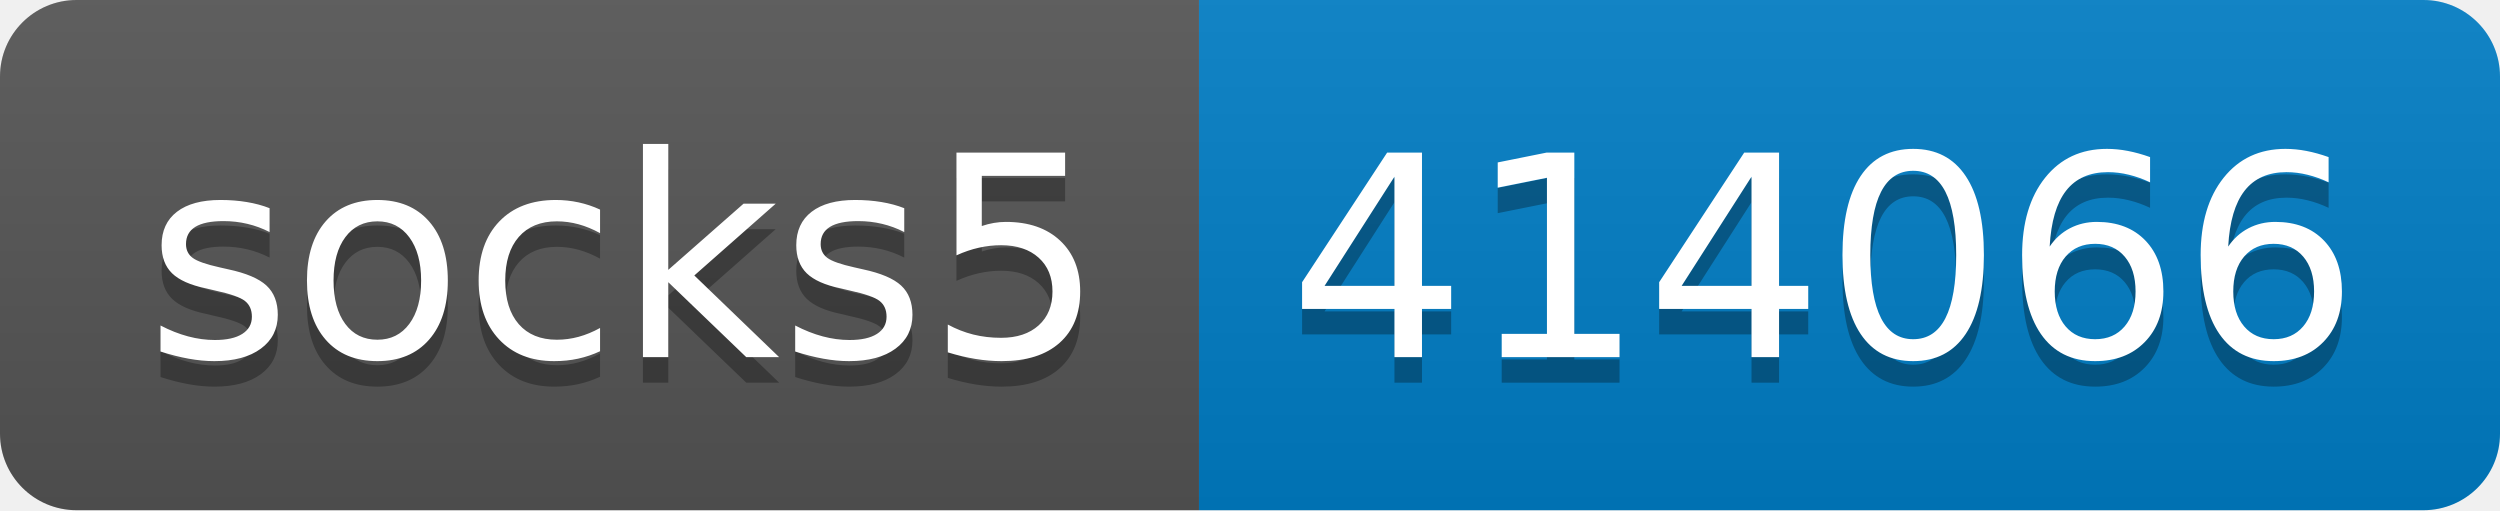
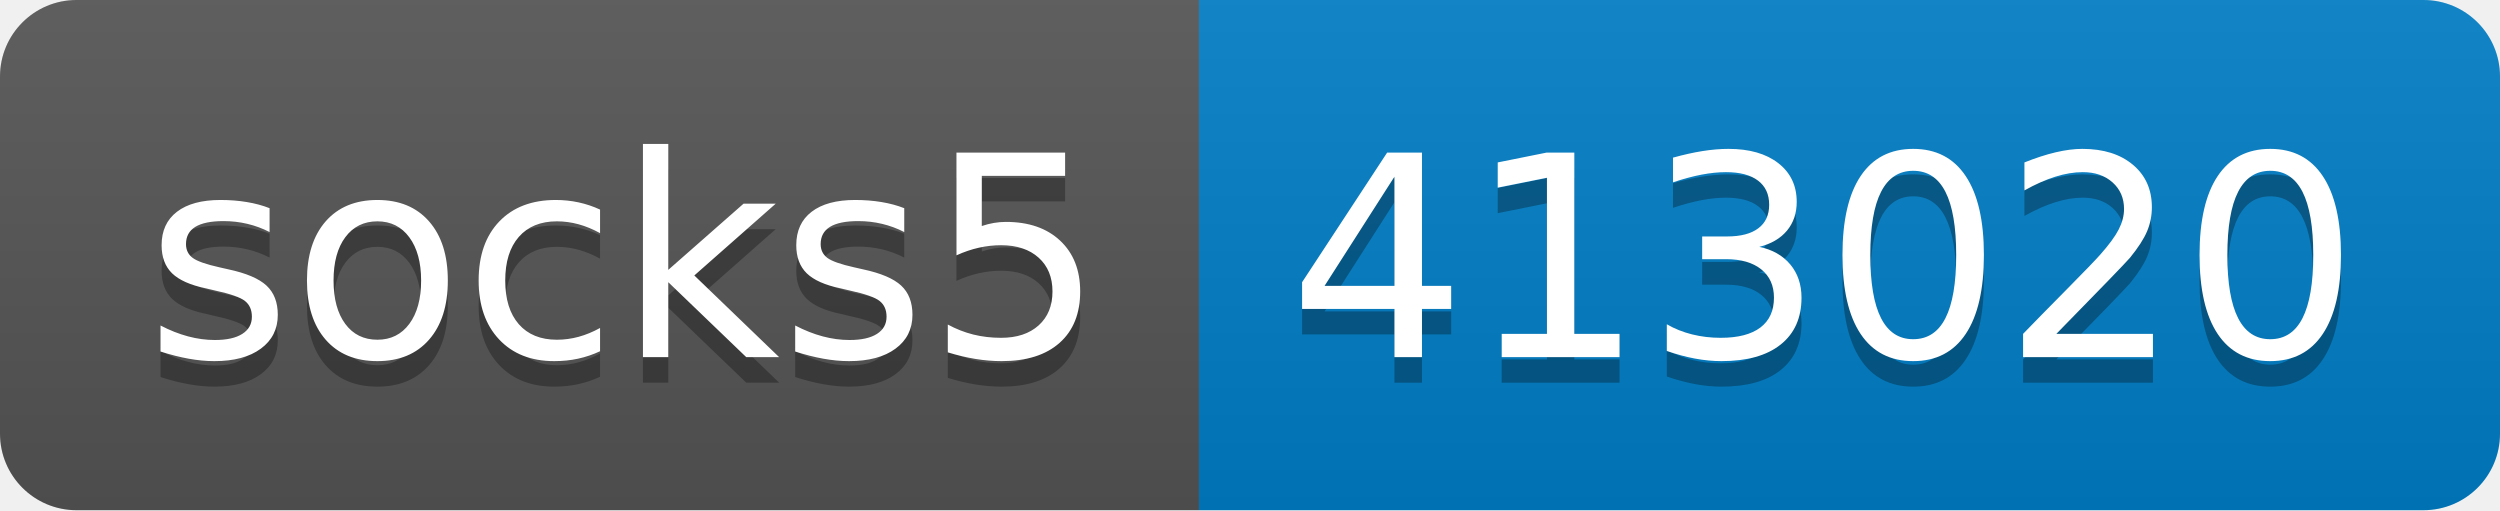
- <svg xmlns="http://www.w3.org/2000/svg" width="98" height="20" role="img" aria-label="socks5: 414066">
+ <svg xmlns="http://www.w3.org/2000/svg" width="98" height="20" role="img" aria-label="socks5: 413020">
  <linearGradient id="s" x2="0" y2="100%">
    <stop offset="0" stop-color="#bbb" stop-opacity=".1" />
    <stop offset="1" stop-opacity=".1" />
  </linearGradient>
  <clipPath id="r">
    <rect width="98" height="20" rx="3" fill="#fff" />
  </clipPath>
  <g clip-path="url(#r)">
    <rect width="47" height="20" fill="#555" />
    <rect x="47" width="51" height="20" fill="#007ec6" />
    <rect width="98" height="20" fill="url(#s)" />
  </g>
  <g fill="#fff" text-anchor="middle" font-family="Verdana,Geneva,DejaVu Sans,sans-serif" text-rendering="geometricPrecision" font-size="110">
    <text aria-hidden="true" x="245" y="150" fill="#010101" fill-opacity=".3" transform="scale(.1)" textLength="370">socks5</text>
    <text x="245" y="140" transform="scale(.1)" fill="#fff" textLength="370">socks5</text>
-     <text aria-hidden="true" x="715" y="150" fill="#010101" fill-opacity=".3" transform="scale(.1)" textLength="410">414066</text>
-     <text x="715" y="140" transform="scale(.1)" fill="#fff" textLength="410">414066</text>
+     <text aria-hidden="true" x="715" y="150" fill="#010101" fill-opacity=".3" transform="scale(.1)" textLength="410">413020</text>
+     <text x="715" y="140" transform="scale(.1)" fill="#fff" textLength="410">413020</text>
  </g>
</svg>
